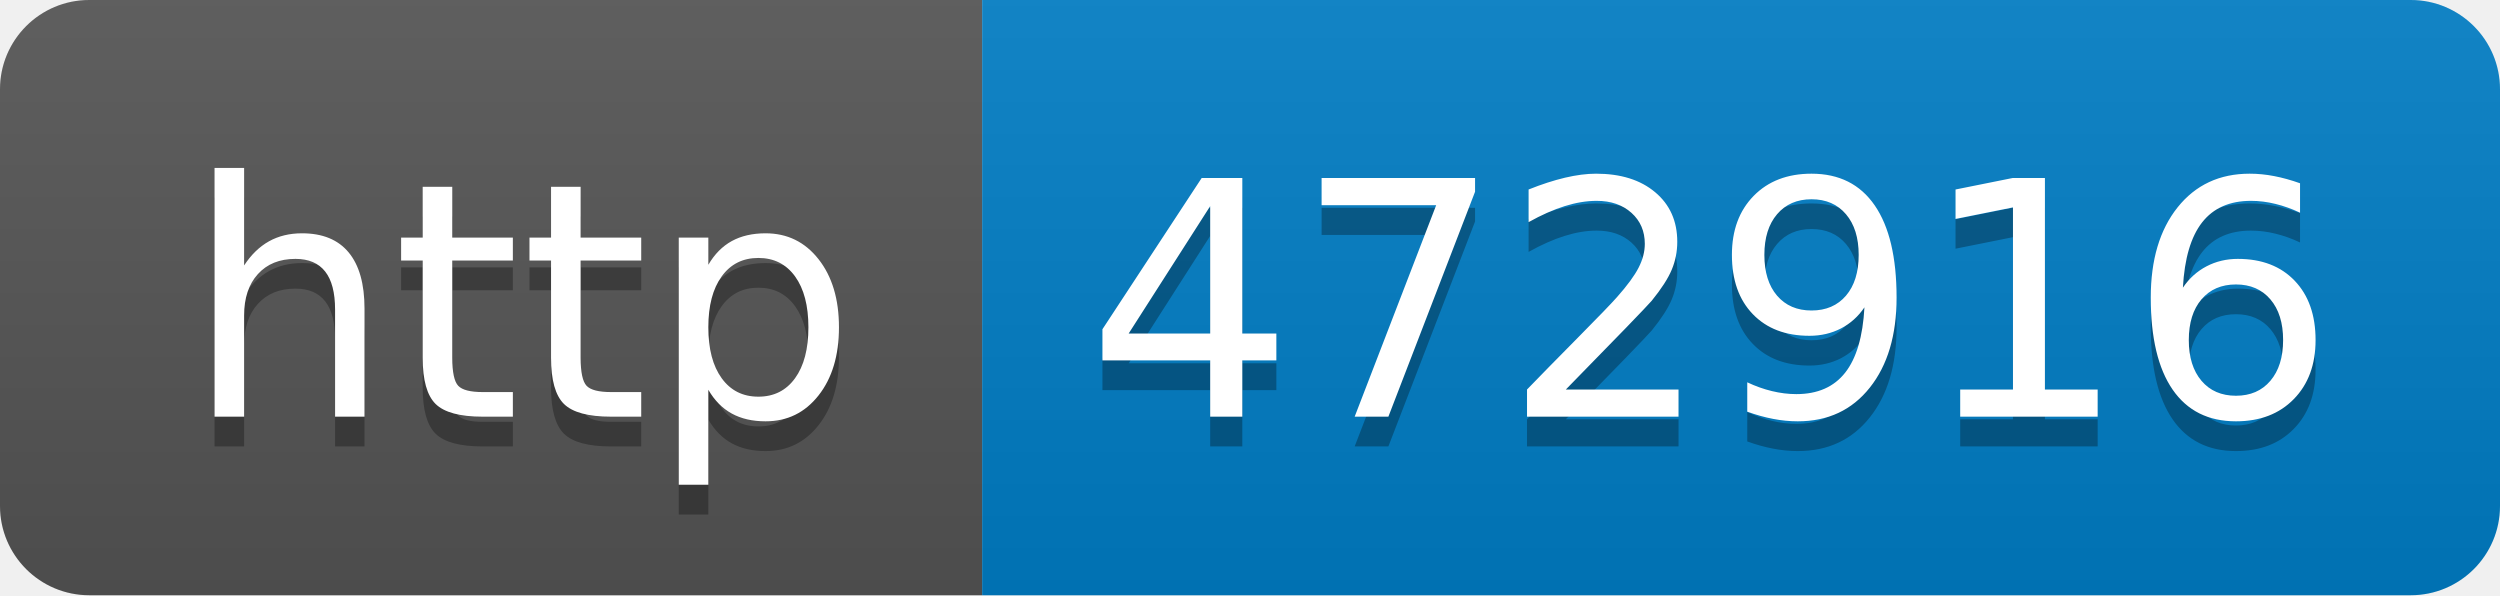
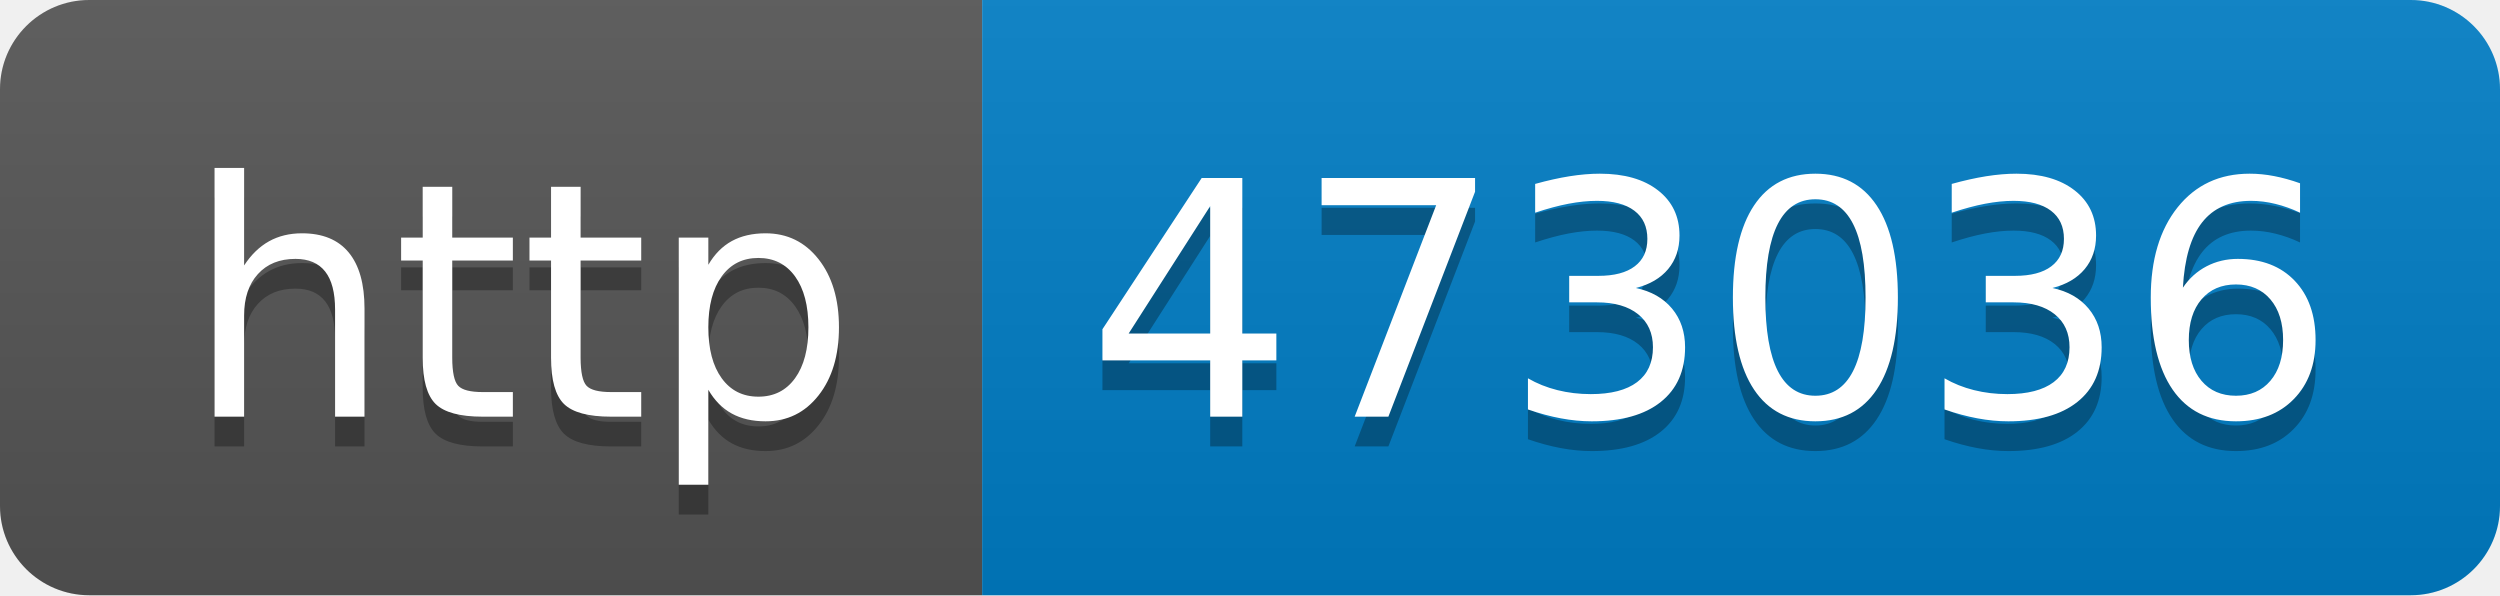
- <svg xmlns="http://www.w3.org/2000/svg" width="84" height="20" role="img" aria-label="http: 472916">
+ <svg xmlns="http://www.w3.org/2000/svg" width="84" height="20" role="img" aria-label="http: 473036">
  <linearGradient id="s" x2="0" y2="100%">
    <stop offset="0" stop-color="#bbb" stop-opacity=".1" />
    <stop offset="1" stop-opacity=".1" />
  </linearGradient>
  <clipPath id="r">
    <rect width="84" height="20" rx="3" fill="#fff" />
  </clipPath>
  <g clip-path="url(#r)">
    <rect width="33" height="20" fill="#555" />
    <rect x="33" width="51" height="20" fill="#007ec6" />
    <rect width="84" height="20" fill="url(#s)" />
  </g>
  <g fill="#fff" text-anchor="middle" font-family="Verdana,Geneva,DejaVu Sans,sans-serif" text-rendering="geometricPrecision" font-size="110">
    <text aria-hidden="true" x="175" y="150" fill="#010101" fill-opacity=".3" transform="scale(.1)" textLength="230">http</text>
    <text x="175" y="140" transform="scale(.1)" fill="#fff" textLength="230">http</text>
-     <text aria-hidden="true" x="575" y="150" fill="#010101" fill-opacity=".3" transform="scale(.1)" textLength="410">472916</text>
-     <text x="575" y="140" transform="scale(.1)" fill="#fff" textLength="410">472916</text>
+     <text aria-hidden="true" x="575" y="150" fill="#010101" fill-opacity=".3" transform="scale(.1)" textLength="410">473036</text>
+     <text x="575" y="140" transform="scale(.1)" fill="#fff" textLength="410">473036</text>
  </g>
</svg>
